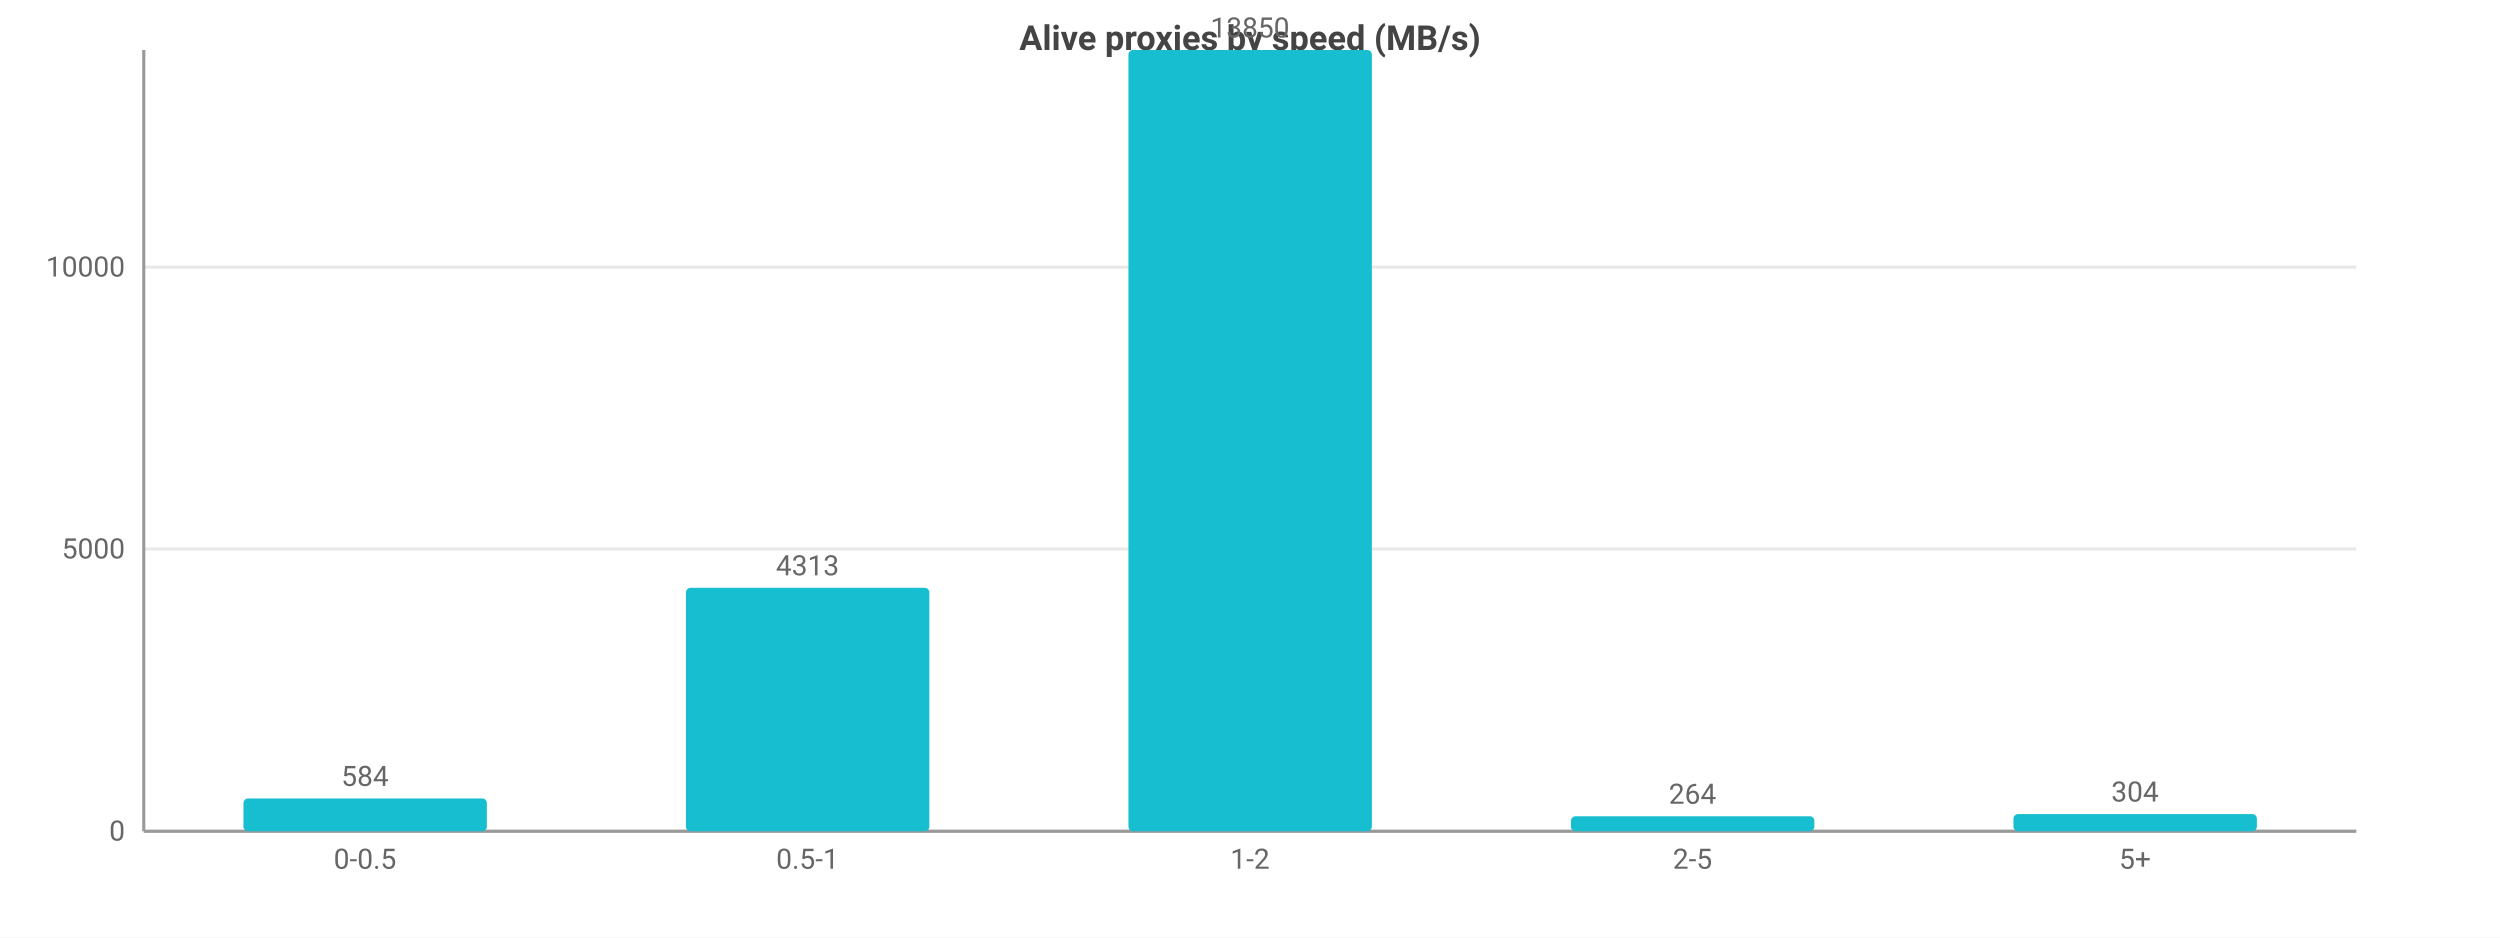
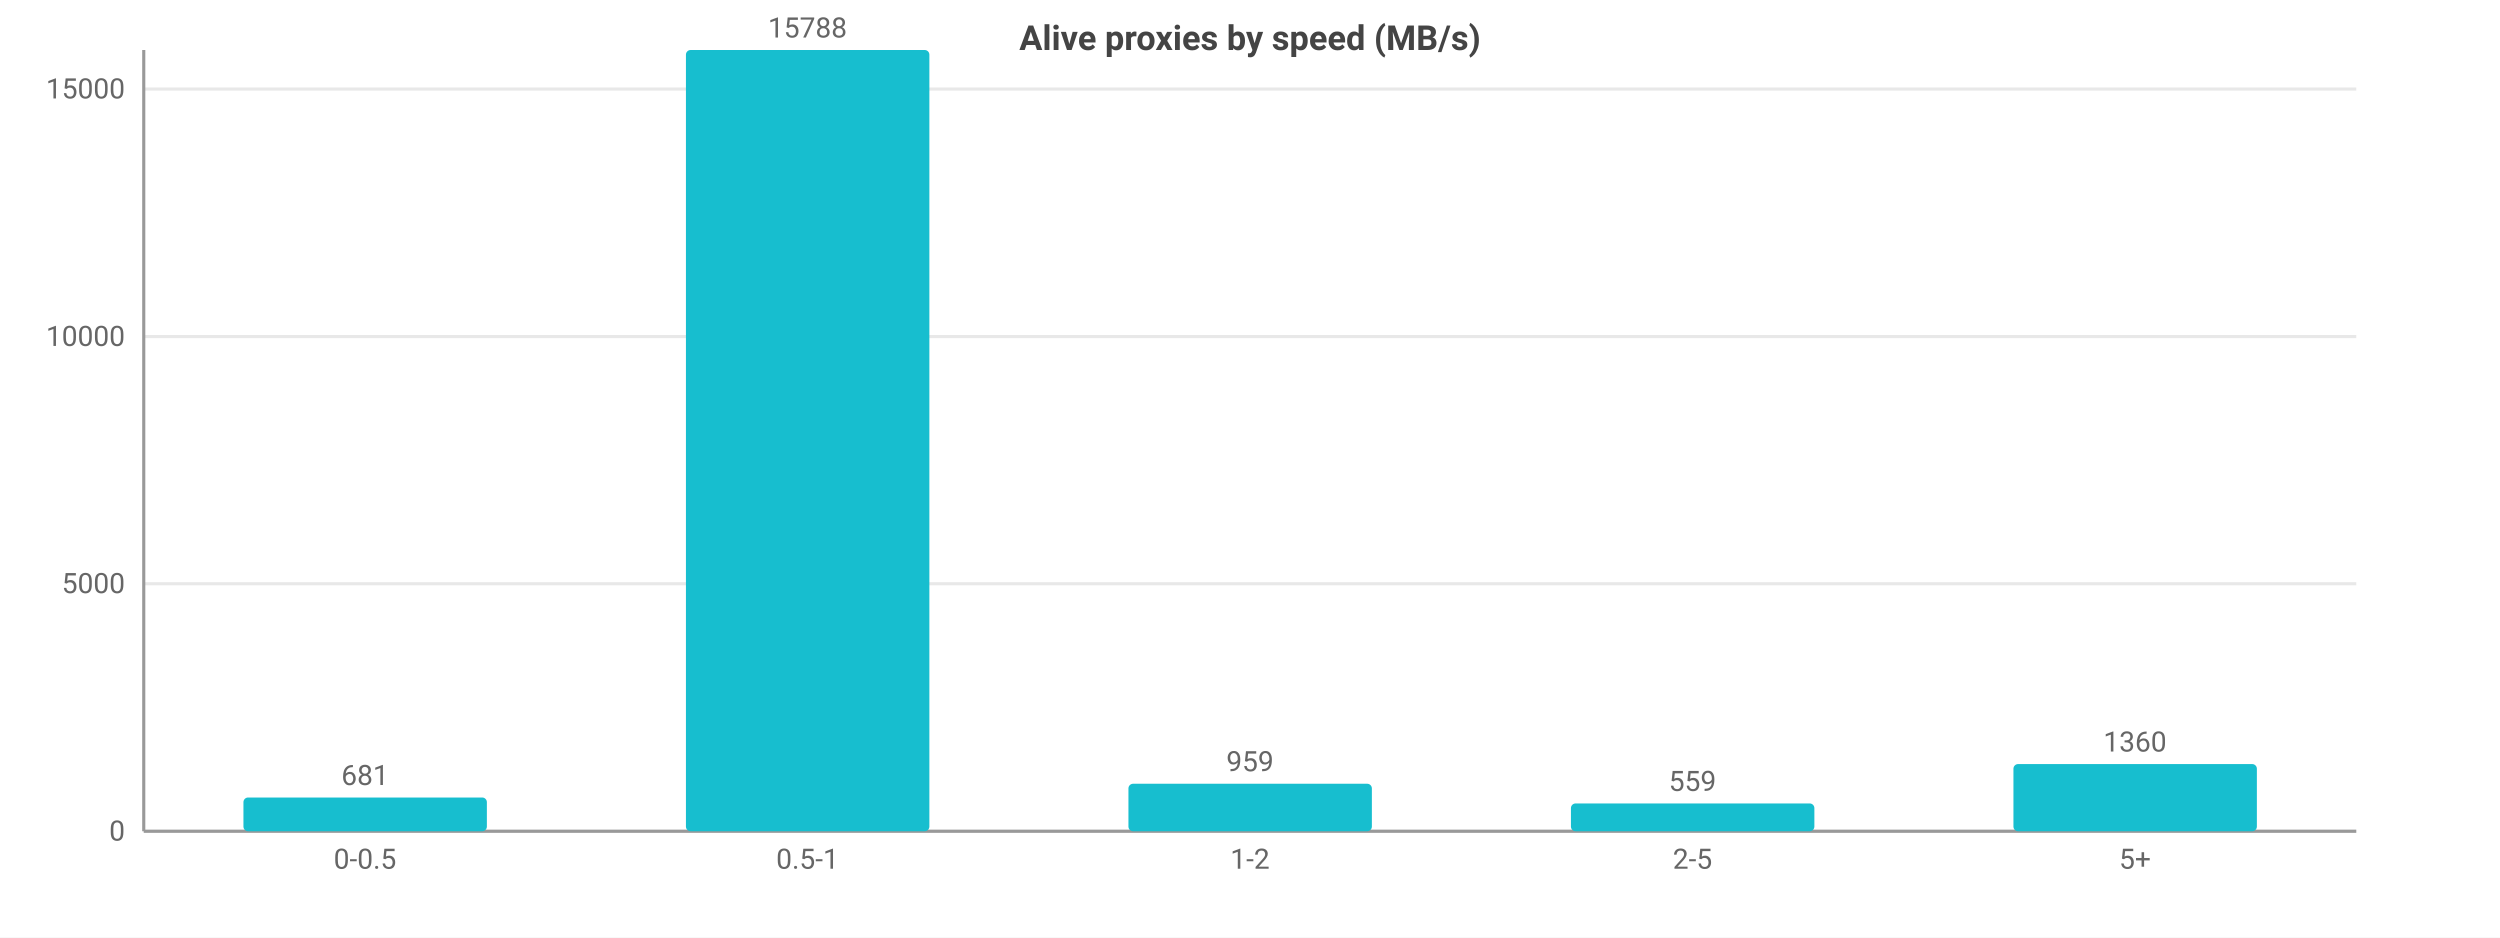
<svg xmlns="http://www.w3.org/2000/svg" width="800" height="300" viewBox="0 0 800 300">
  <rect width="800" height="300" fill="#ffffff" />
  <style>text{font-family:system-ui,-apple-system,'Segoe UI',Roboto,sans-serif}.g{stroke:#e8e8e8;stroke-width:1}.a{stroke:#999;stroke-width:1}.t{font-size:9px;fill:#666}.m{font-size:9px;text-anchor:middle;fill:#666}.e{font-size:9px;text-anchor:end;fill:#666}.l{font-size:10px;fill:#333}.tt{font-size:11px;font-weight:600;text-anchor:middle;fill:#444}</style>
  <text class="tt" x="400.0" y="16">Alive proxies by speed (MB/s)</text>
  <line class="g" x1="46" y1="266" x2="754" y2="266" />
  <text class="e" x="40" y="269">0</text>
-   <line class="g" x1="46" y1="175.7" x2="754" y2="175.7" />
-   <text class="e" x="40" y="178.7">5000</text>
-   <line class="g" x1="46" y1="85.5" x2="754" y2="85.5" />
-   <text class="e" x="40" y="88.5">10000</text>
+   <line class="g" x1="46" y1="186.8" x2="754" y2="186.8" />
+   <text class="e" x="40" y="189.8">5000</text>
+   <line class="g" x1="46" y1="107.7" x2="754" y2="107.7" />
+   <text class="e" x="40" y="110.7">10000</text>
+   <line class="g" x1="46" y1="28.5" x2="754" y2="28.5" />
+   <text class="e" x="40" y="31.5">15000</text>
  <line class="a" x1="46" y1="16" x2="46" y2="266" />
  <line class="a" x1="46" y1="266" x2="754" y2="266" />
-   <rect x="77.9" y="255.5" width="77.9" height="10.5" fill="#17becf" rx="1.5" />
-   <text class="m" x="116.8" y="251.5">584</text>
+   <rect x="77.9" y="255.2" width="77.9" height="10.8" fill="#17becf" rx="1.5" />
+   <text class="m" x="116.8" y="251.2">681</text>
  <text class="m" x="116.8" y="278">0-0.5</text>
-   <rect x="219.5" y="188.1" width="77.9" height="77.9" fill="#17becf" rx="1.5" />
-   <text class="m" x="258.4" y="184.1">4313</text>
+   <rect x="219.5" y="16" width="77.9" height="250" fill="#17becf" rx="1.5" />
+   <text class="m" x="258.4" y="12">15788</text>
  <text class="m" x="258.4" y="278">0.5-1</text>
-   <rect x="361.1" y="16" width="77.9" height="250" fill="#17becf" rx="1.5" />
-   <text class="m" x="400" y="12">13850</text>
+   <rect x="361.1" y="250.8" width="77.9" height="15.2" fill="#17becf" rx="1.5" />
+   <text class="m" x="400" y="246.8">959</text>
  <text class="m" x="400" y="278">1-2</text>
-   <rect x="502.7" y="261.2" width="77.9" height="4.8" fill="#17becf" rx="1.5" />
-   <text class="m" x="541.6" y="257.2">264</text>
+   <rect x="502.7" y="257.1" width="77.9" height="8.9" fill="#17becf" rx="1.5" />
+   <text class="m" x="541.6" y="253.1">559</text>
  <text class="m" x="541.6" y="278">2-5</text>
-   <rect x="644.3" y="260.5" width="77.9" height="5.5" fill="#17becf" rx="1.5" />
-   <text class="m" x="683.2" y="256.5">304</text>
+   <rect x="644.3" y="244.5" width="77.9" height="21.5" fill="#17becf" rx="1.5" />
+   <text class="m" x="683.2" y="240.5">1360</text>
  <text class="m" x="683.2" y="278">5+</text>
</svg>
